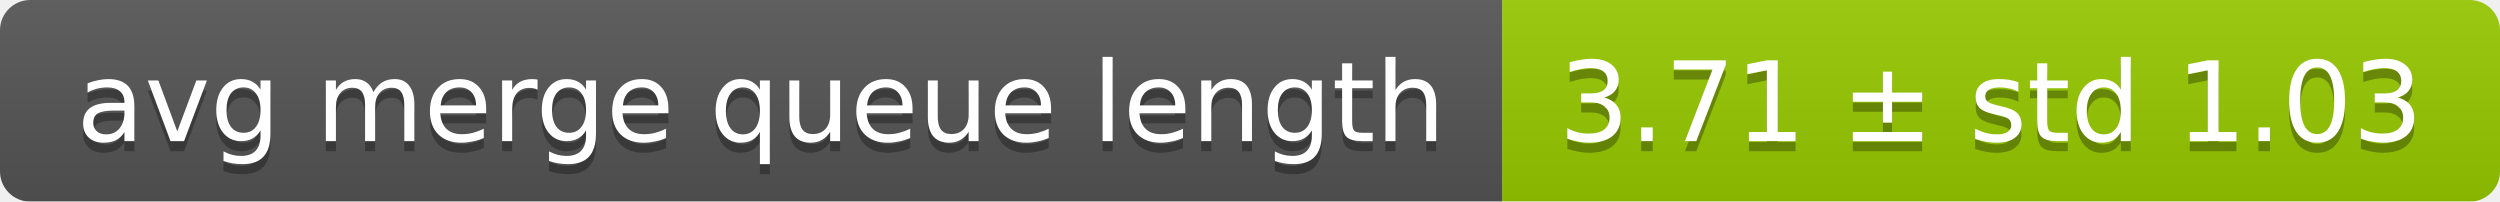
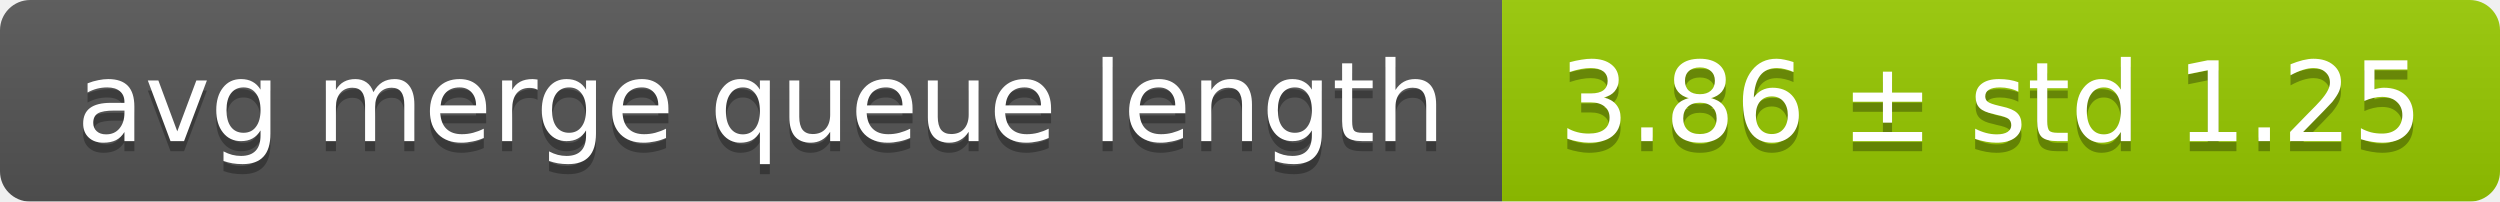
<svg xmlns="http://www.w3.org/2000/svg" width="248" height="20">
  <linearGradient id="smooth" x2="0" y2="100%">
    <stop offset="0" stop-color="#bbb" stop-opacity=".1" />
    <stop offset="1" stop-opacity=".1" />
  </linearGradient>
  <mask id="round">
    <rect width="248" height="20" rx="3" fill="#fff" />
  </mask>
  <g mask="url(#round)">
    <rect width="149" height="20" fill="#555" />
    <rect x="149" width="99" height="20" fill="#97ca00" />
    <rect width="248" height="20" fill="url(#smooth)" />
  </g>
  <g fill="#fff" text-anchor="middle" font-family="DejaVu Sans,Verdana,Geneva,sans-serif" font-size="11">
    <text x="75.5" y="15" fill="#010101" fill-opacity=".3">avg merge queue length</text>
    <text x="75.5" y="14">avg merge queue length</text>
-     <text x="197.5" y="15" fill="#010101" fill-opacity=".3">3.71 ± std 1.03</text>
-     <text x="197.5" y="14">3.71 ± std 1.03</text>
+     <text x="197.5" y="15" fill="#010101" fill-opacity=".3">3.86 ± std 1.25</text>
+     <text x="197.5" y="14">3.86 ± std 1.25</text>
  </g>
</svg>
